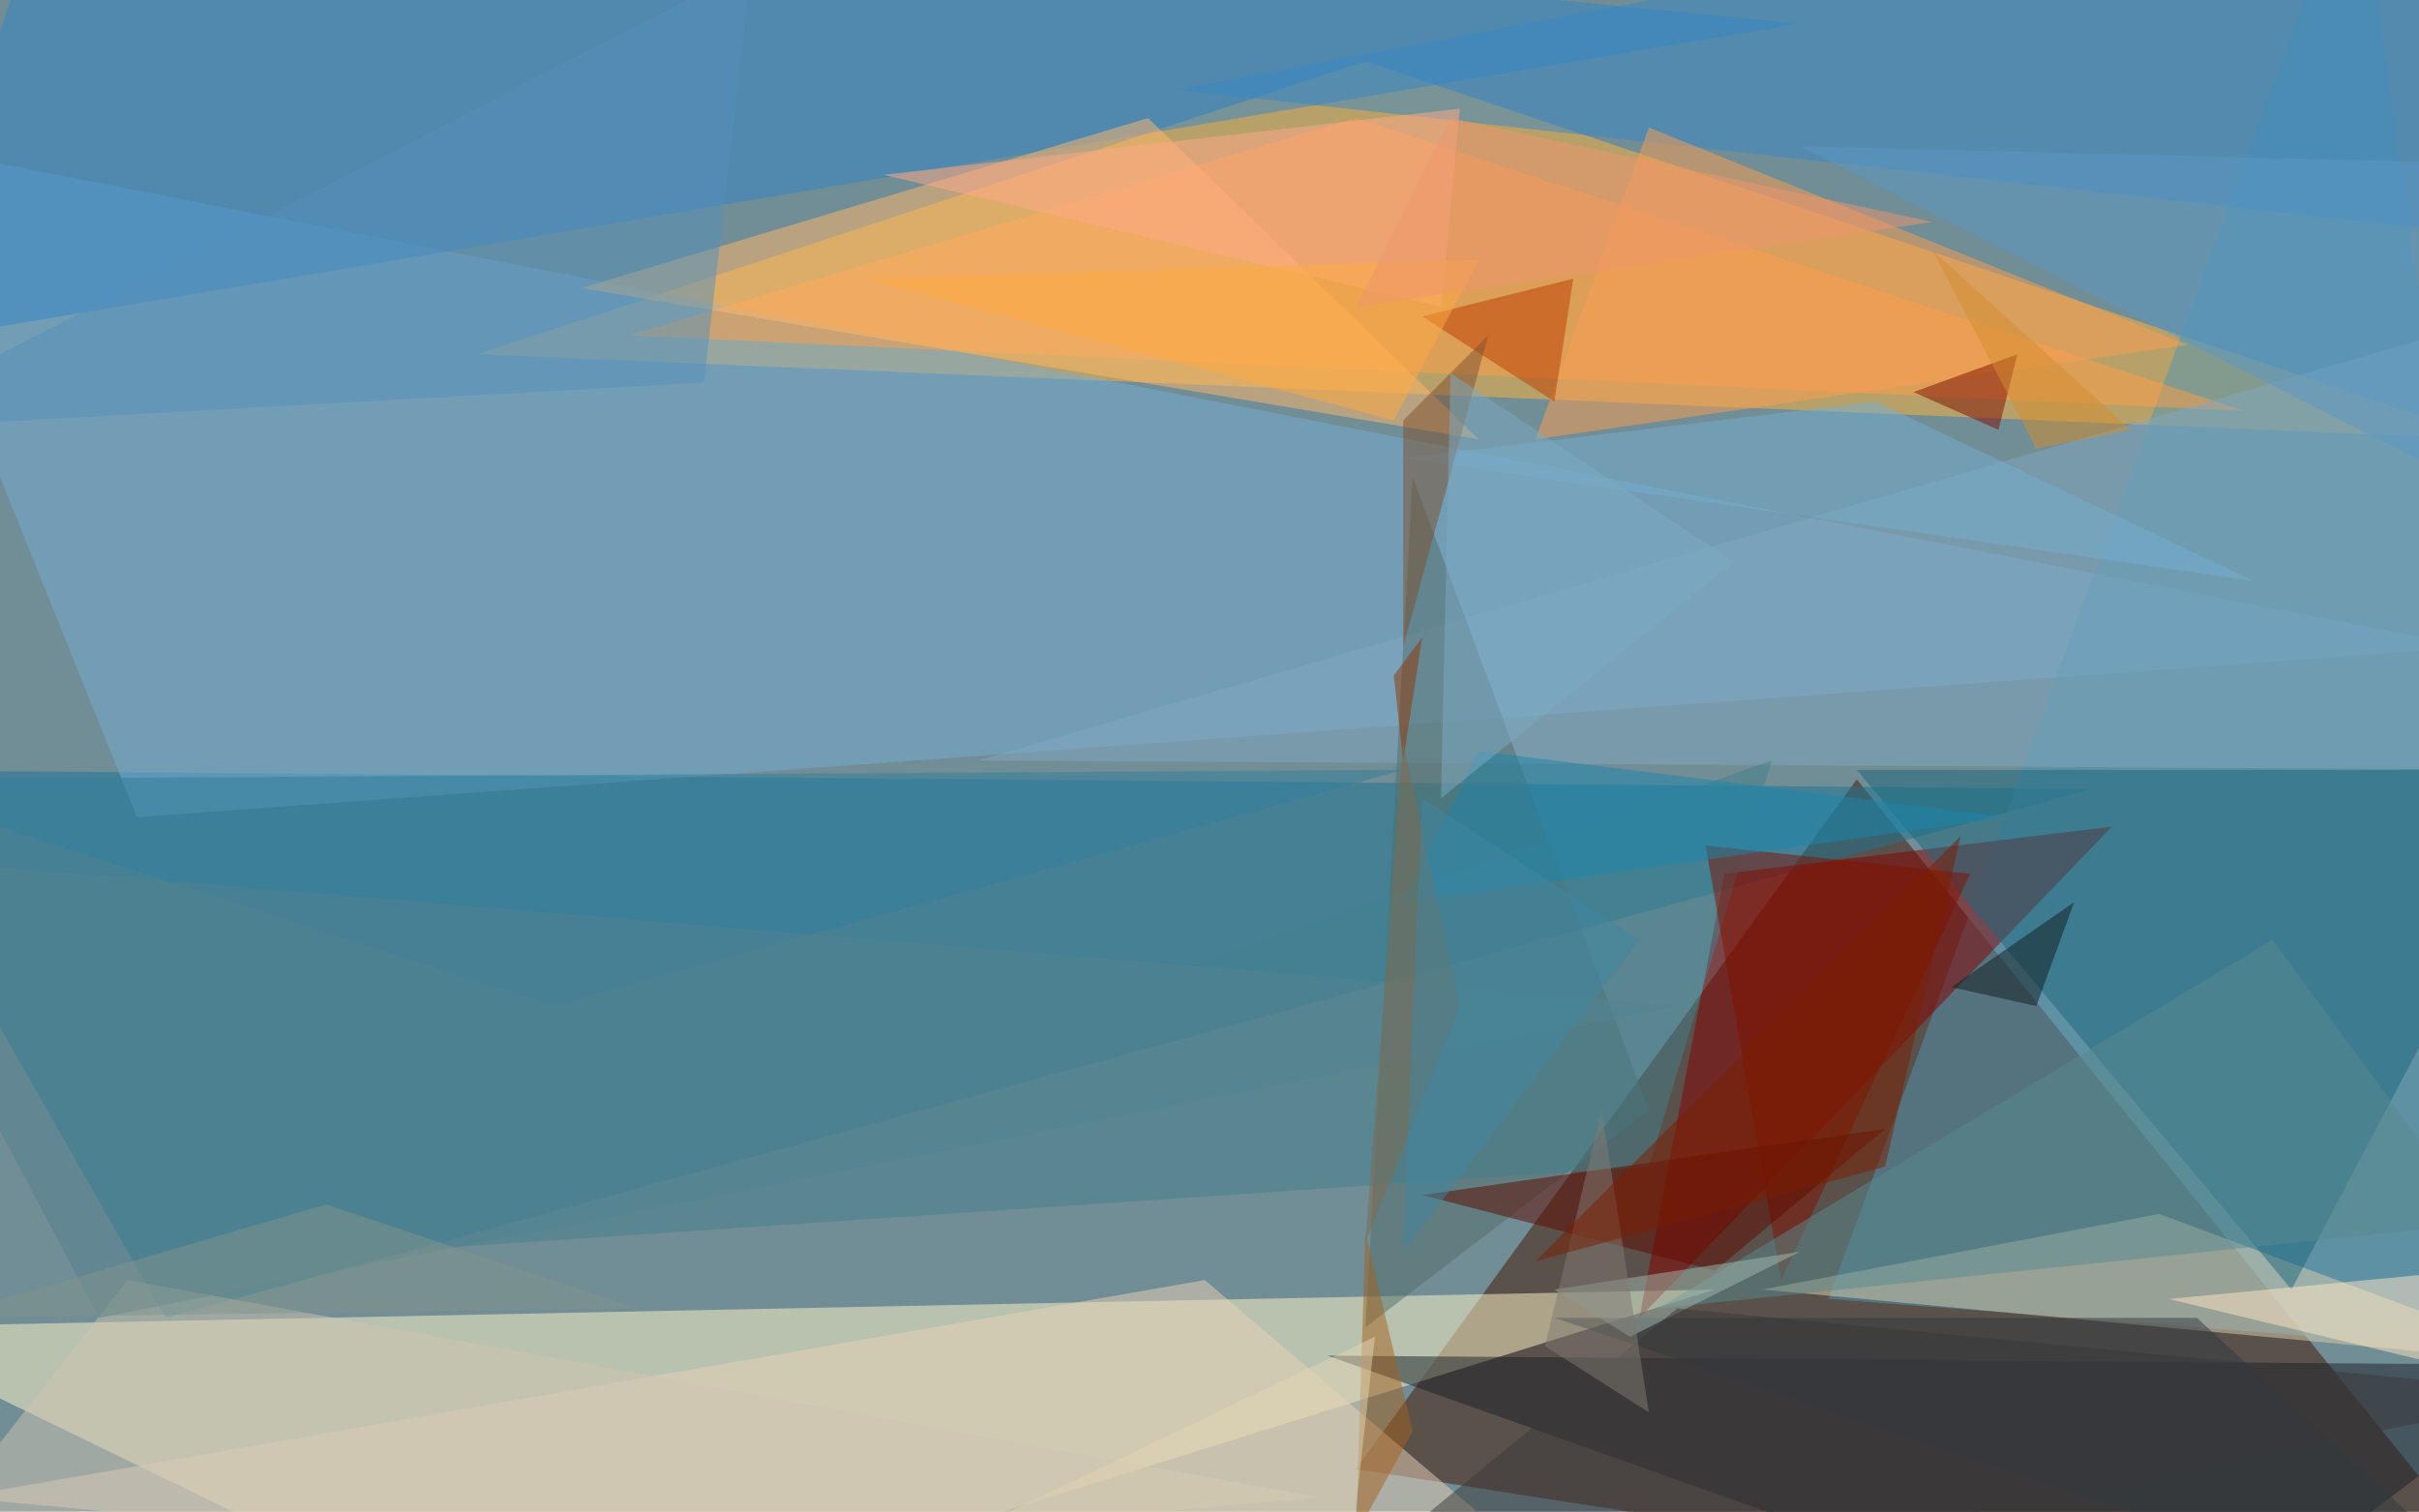
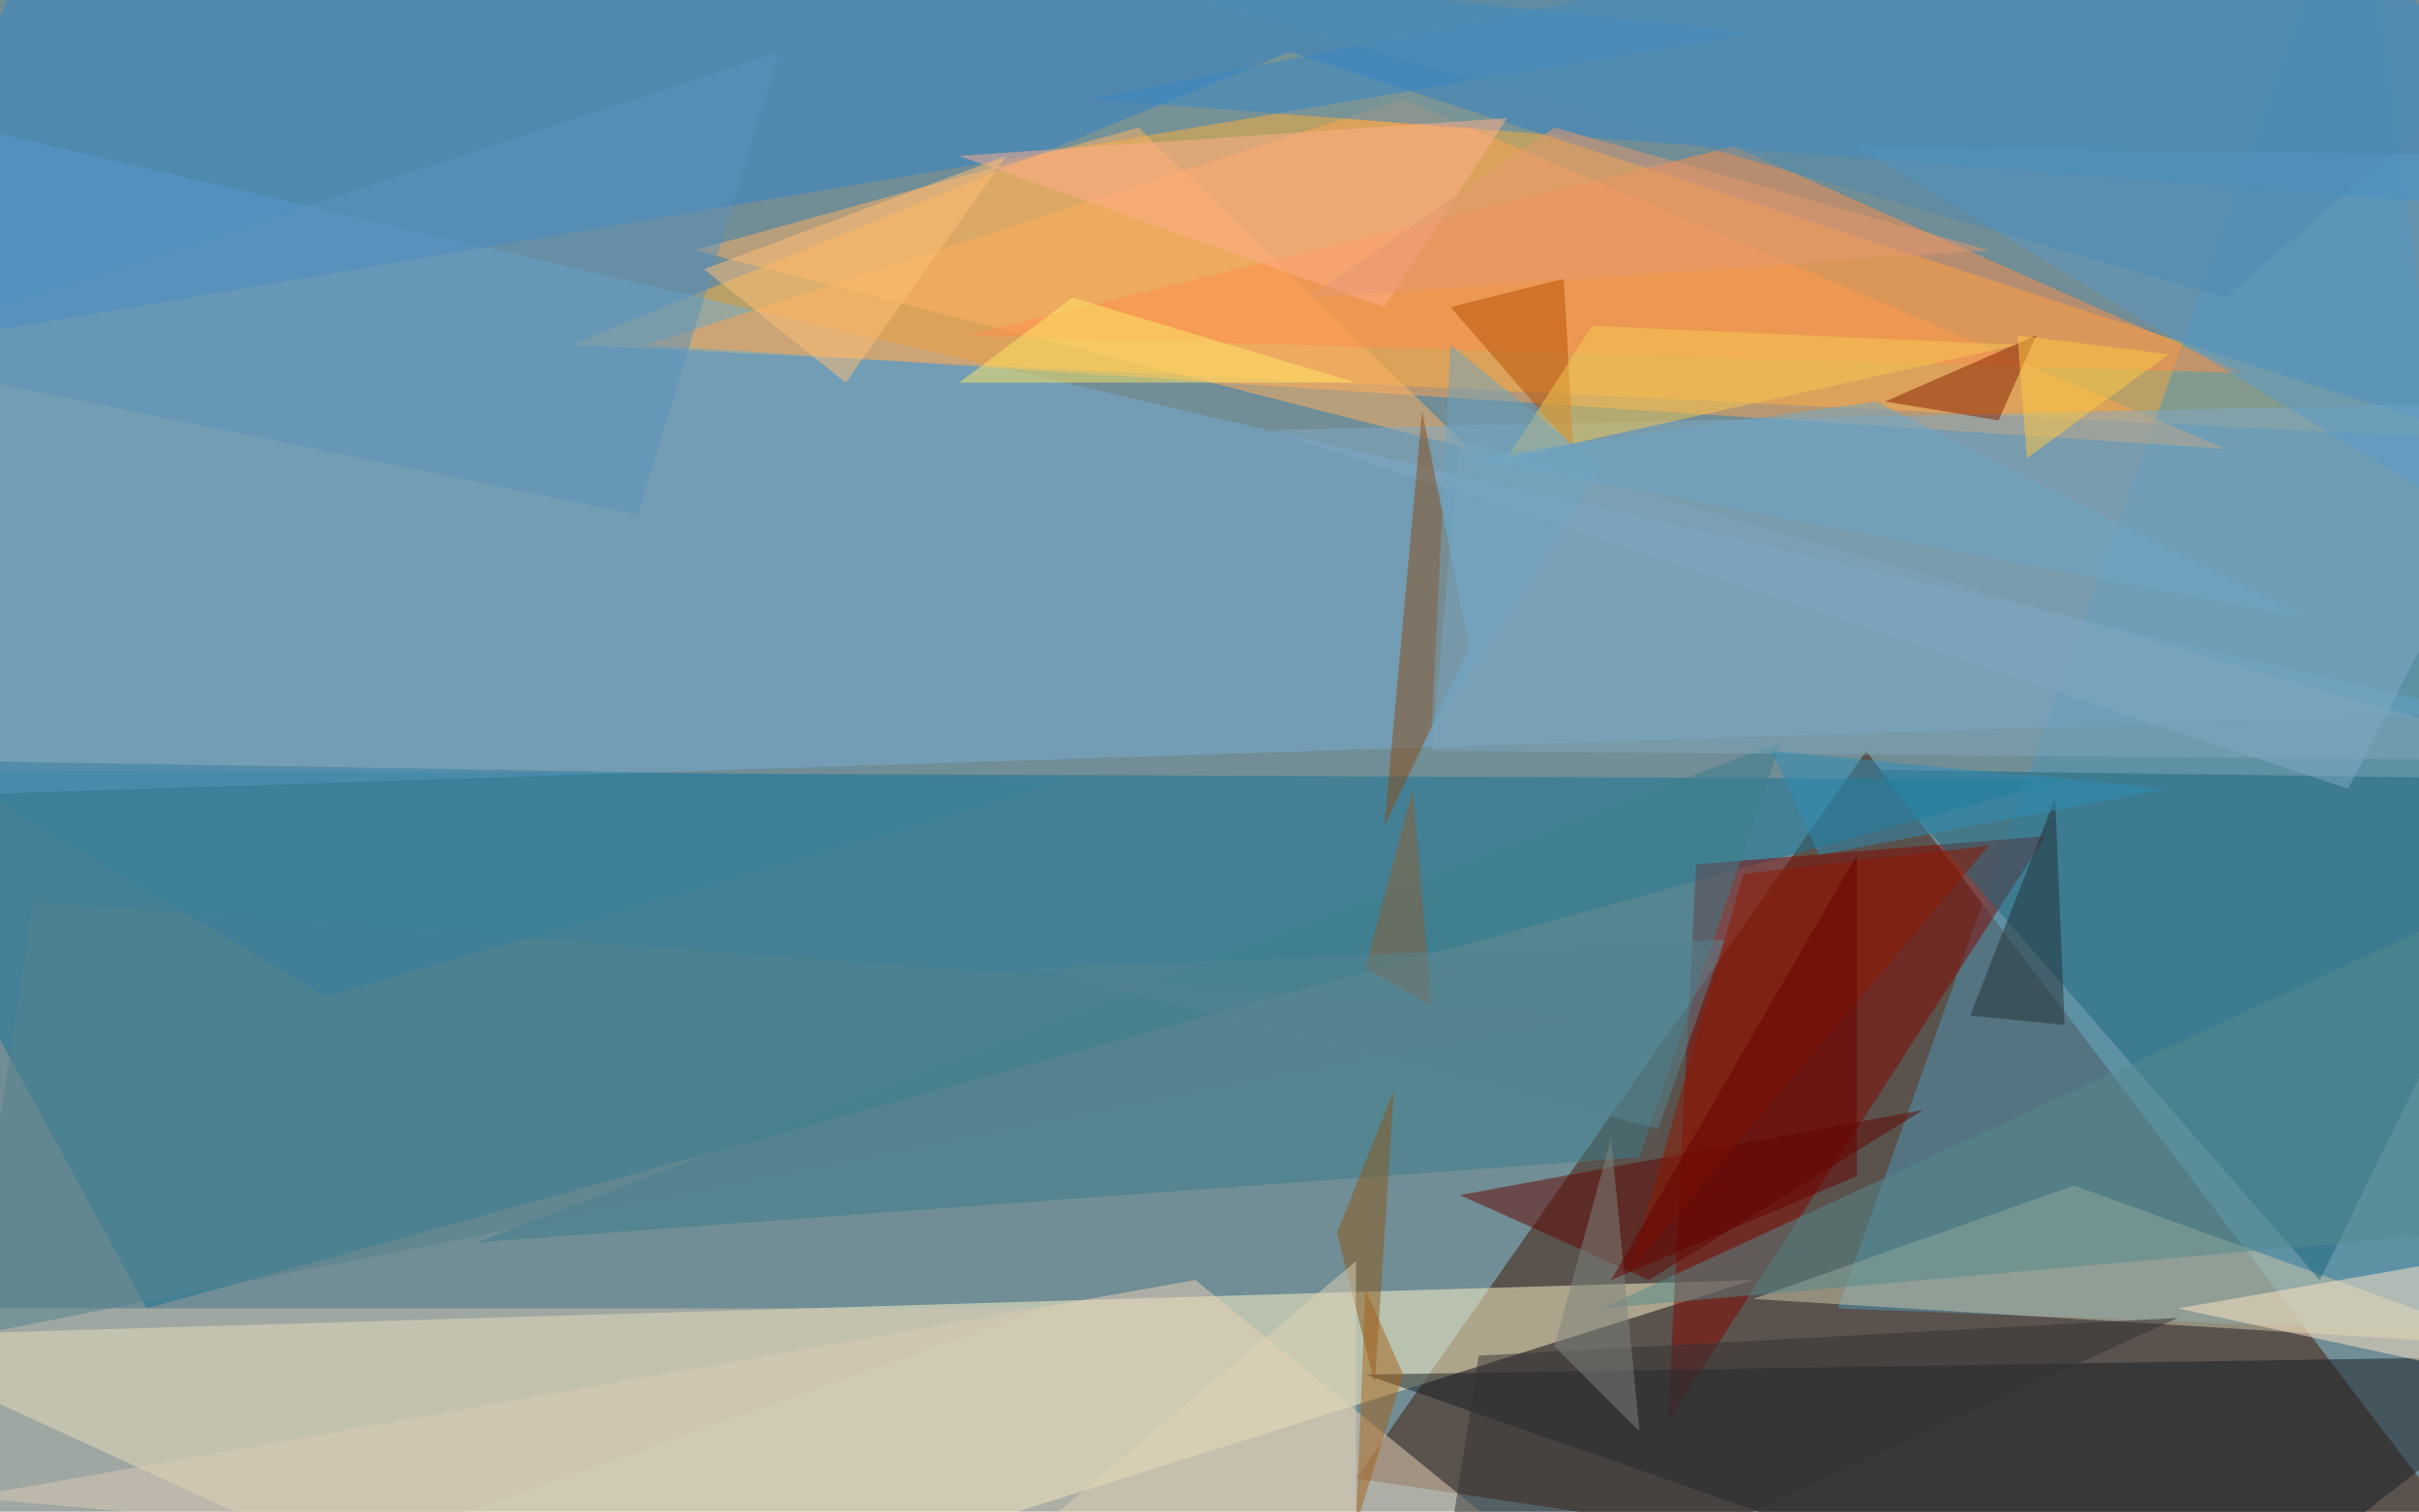
<svg xmlns="http://www.w3.org/2000/svg" width="1024" height="640">
  <path fill="#718d95" d="M0 0h1024v640H0z" />
  <g fill-opacity=".5">
-     <path fill="#ffb53e" d="M1054 186L578 26 202 150z" />
-     <path fill="#451602" d="M786 330L574 622l512 80z" />
-     <path fill="#fff9cb" d="M-62 562l288 140 500-156z" />
-     <path fill="#1a7595" d="M-62 326l948 8L70 558z" />
-     <path fill="#76aed6" d="M1046 274L58 346-58 58z" />
-     <path fill="#4f97b5" d="M1086 574l-312-24L998-62z" />
-     <path fill="#870000" d="M894 350l-164 20-36 188z" />
-     <path fill="#ff9f48" d="M574 50l376 124-684-32z" />
-     <path fill="#3386c8" d="M26-62l736 72-808 136z" />
-     <path fill="#ebd3b9" d="M-18 634l528-92 188 160z" />
-     <path fill="#1a2129" d="M562 574l360 128 164-124z" />
-     <path fill="#dbd0ae" d="M1086 578l-172-64-168 32z" />
-     <path fill="#1d697d" d="M786 326h300L970 546z" />
-     <path fill="#3889c7" d="M498 38l540 60-12-160z" />
-     <path fill="#ffb86b" d="M486 50l140 136-380-64z" />
-     <path fill="#83a8c1" d="M1086 326V126L414 322z" />
-     <path fill="#536f6b" d="M698 470L598 202l-20 360z" />
-     <path fill="#5490ba" d="M-62 182l360-20 20-176z" />
-     <path fill="#42818f" d="M162 530l536-36 52-172z" />
-     <path fill="#fd9e50" d="M926 146L698 54l-48 132z" />
-     <path fill="#811100" d="M722 358l32 184 80-172z" />
-     <path fill="#588a8f" d="M1050 518l-348 36 260-156z" />
-     <path fill="#ffab8b" d="M618 46l-8 84-236-56z" />
-     <path fill="#bd3c00" d="M666 118l-64 16 56 36z" />
-     <path fill="#cec4b2" d="M558 634L54 542-62 690z" />
-     <path fill="#5e0a00" d="M726 538l-124-32 196-28z" />
-     <path fill="#ffe6c5" d="M1034 578l52-44-168 16z" />
-     <path fill="#74aed0" d="M594 194l360 52-160-76z" />
-     <path fill="#7f0d00" d="M854 150l-44 16 36 16z" />
-     <path fill="#5a99c6" d="M762 62l324 164V70z" />
-     <path fill="#7f512f" d="M630 142l-36 132v-96z" />
-     <path fill="#303b41" d="M1086 702L658 558h272z" />
-     <path fill="#a3bbb1" d="M658 546l32 20 72-36z" />
-     <path fill="#327f9d" d="M234 426l-296-96 656-4z" />
-     <path fill="#1d86ac" d="M594 382l32-64 224 28z" />
-     <path fill="#a5631e" d="M574 650l4-128 20 84z" />
-     <path fill="#548290" d="M42 558l668-132-772-64z" />
-     <path fill="#131d21" d="M878 382l-16 44-36-8z" />
-     <path fill="#7cabc4" d="M734 238L610 338l4-180z" />
-     <path fill="#e2d4b5" d="M298 702l272-28 12-108z" />
-     <path fill="#ffaa41" d="M590 178l36-68-260 8z" />
-     <path fill="#913500" d="M602 270l-8 52-4-36z" />
-     <path fill="#806b4f" d="M578 526l16-212 24 112z" />
-     <path fill="#4087a2" d="M602 338l-8 192 100-132z" />
-     <path fill="#3b383a" d="M710 554L530 702l556-112z" />
-     <path fill="#807b73" d="M698 598l-20-128-24 100z" />
-     <path fill="#ef976f" d="M614 50l204 44-244 36z" />
-     <path fill="#83948d" d="M138 510l132 44-296 4z" />
-     <path fill="#d48f2e" d="M818 106l44 84 40-8z" />
-     <path fill="#7b1e00" d="M798 494l32-140-180 180z" />
+     <path fill="#ffb439" d="M242 146L546 22l504 164z" />
+     <path fill="#441805" d="M1082 702l-508-76 216-308z" />
+     <path fill="#fff9cb" d="M234 702l508-160-804 24z" />
+     <path fill="#197596" d="M62 554l812-224-936-4z" />
+     <path fill="#77aed5" d="M-46 46l-16 292 1112-36z" />
+     <path fill="#4e97b6" d="M778 554l308 12-88-628z" />
+     <path fill="#3385c8" d="M742 14L30-62l-92 212z" />
+     <path fill="#840700" d="M866 354L706 602l12-236z" />
+     <path fill="#ffa450" d="M594 42l348 148-668-44z" />
+     <path fill="#191f26" d="M578 582l344 120 164-128z" />
+     <path fill="#ead2b8" d="M506 542l-520 92 712 64z" />
+     <path fill="#cdc9aa" d="M878 502l188 68-324-20z" />
+     <path fill="#1d677c" d="M982 542l104-212-292-4z" />
+     <path fill="#3889c6" d="M462 42L978-62l108 152z" />
+     <path fill="#ffb262" d="M482 54l140 136-328-84z" />
+     <path fill="#81abc7" d="M538 182l456 152 84-164z" />
+     <path fill="#3b7e8c" d="M694 490l-492 36 552-212z" />
+     <path fill="#fe8e4a" d="M950 158l-540-16 324-80z" />
+     <path fill="#8b4c18" d="M586 350l36-76-20-100z" />
+     <path fill="#558a8e" d="M678 554l408-188v152z" />
+     <path fill="#620600" d="M698 542l-80-36 196-36z" />
+     <path fill="#ffe6c4" d="M1082 526l-12 60-148-32z" />
+     <path fill="#8e1800" d="M690 538l152-180-104 12z" />
+     <path fill="#8c591a" d="M566 522l16 64 8-124z" />
+     <path fill="#ffaf8c" d="M638 50l-52 80-180-64z" />
+     <path fill="#851e00" d="M862 142l-16 36-48-8z" />
+     <path fill="#5c93ba" d="M270 218l60-196-392 128z" />
+     <path fill="#cfc2b1" d="M442 554H-62l84 148z" />
+     <path fill="#b74e00" d="M666 190l-52-60 48-12z" />
+     <path fill="#5b9ac8" d="M1086 66l-300-4 264 160z" />
+     <path fill="#7fa7bd" d="M1086 322l-480-4 12-132z" />
+     <path fill="#253035" d="M834 430l40 4-4-96z" />
+     <path fill="#343334" d="M922 558L606 702l20-128z" />
+     <path fill="#ffc177" d="M298 114l60 48 68-96z" />
+     <path fill="#7e857e" d="M682 482l12 124-36-36z" />
+     <path fill="#f6c950" d="M674 138l-36 56 216-48z" />
+     <path fill="#905e34" d="M598 334l-20 76 28 16z" />
+     <path fill="#6fa4c1" d="M606 310l8-164 64 52z" />
+     <path fill="#670200" d="M786 362v136l-104 44z" />
+     <path fill="#54828f" d="M674 430L-14 566l28-184z" />
+     <path fill="#dfd3b7" d="M574 534L422 662l152-12z" />
+     <path fill="#2c8fb7" d="M918 334l-148 28-20-44z" />
+     <path fill="#ffca43" d="M858 194l-4-52 64 8z" />
+     <path fill="#a4621b" d="M594 582l-20 64 4-100z" />
+     <path fill="#fee867" d="M574 162H406l48-36z" />
+     <path fill="#6ea7c7" d="M978 262l-184-92-172 24z" />
+     <path fill="#347f9e" d="M138 422L-30 322l484 8z" />
+     <path fill="#e59970" d="M554 126l288-20-184-52z" />
+     <path fill="#4f8cb2" d="M942 126L1086 2 486-6z" />
+     <path fill="#578592" d="M702 478l-264-68 292-12z" />
  </g>
</svg>
